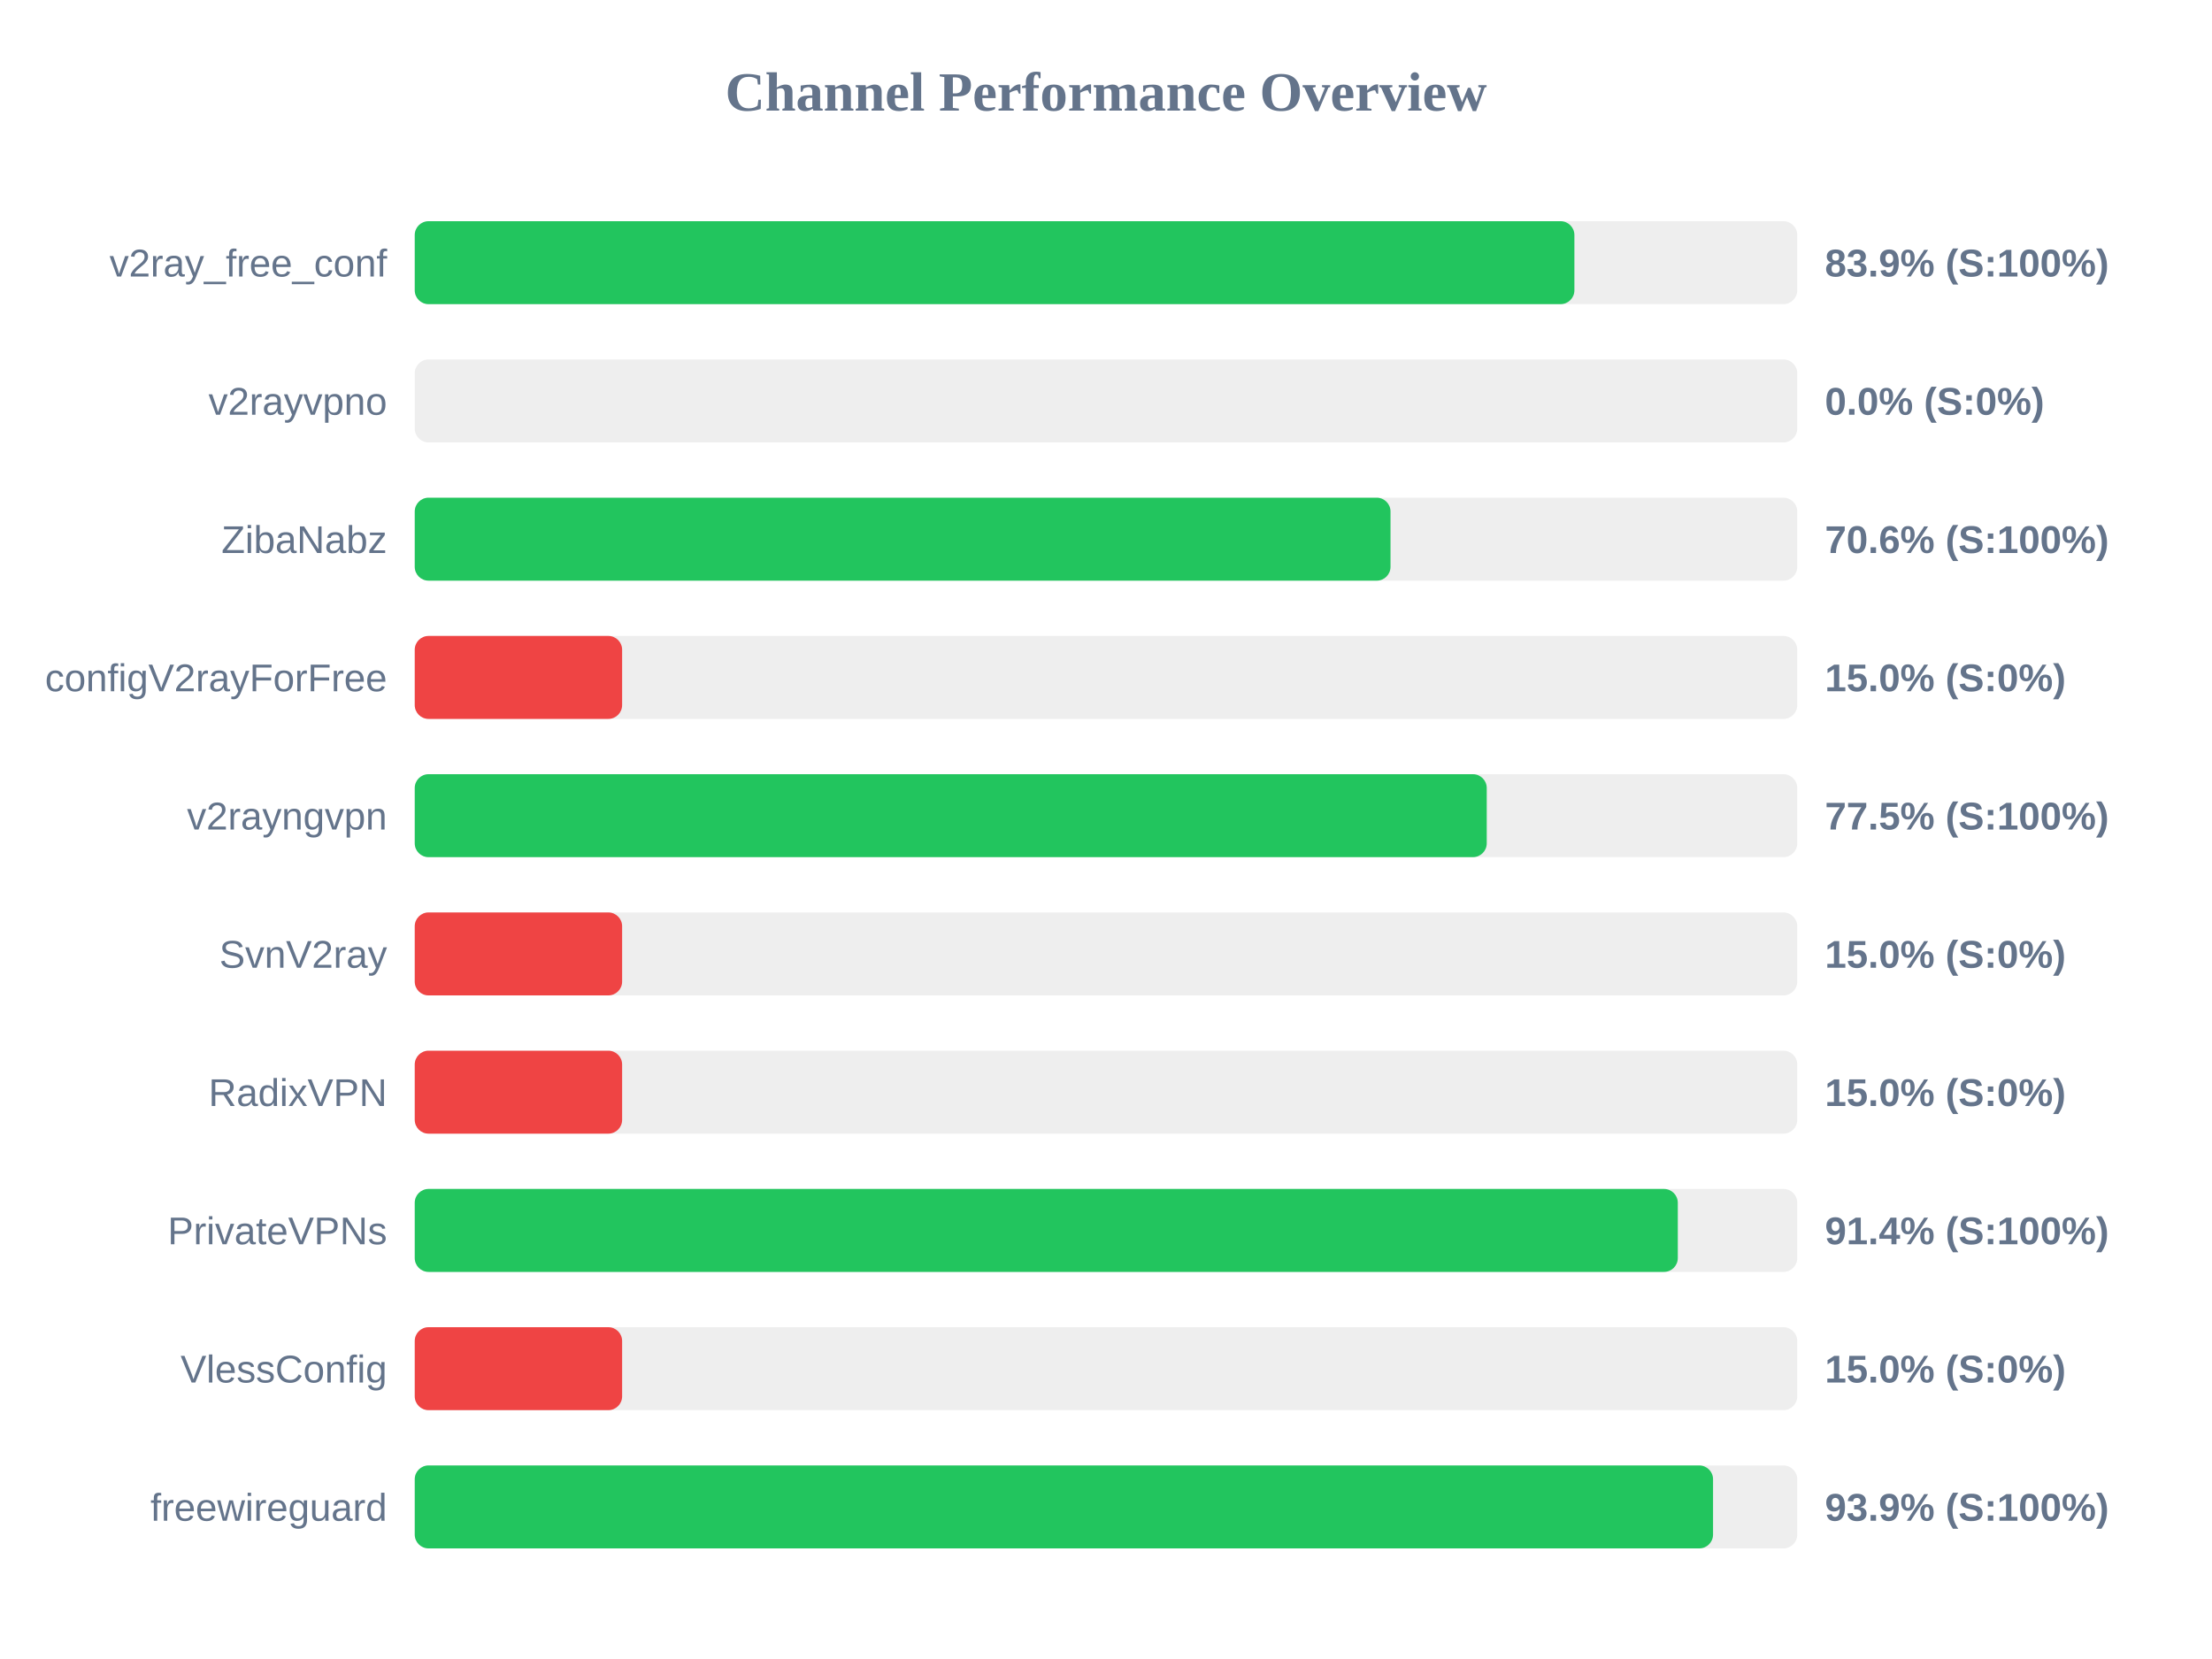
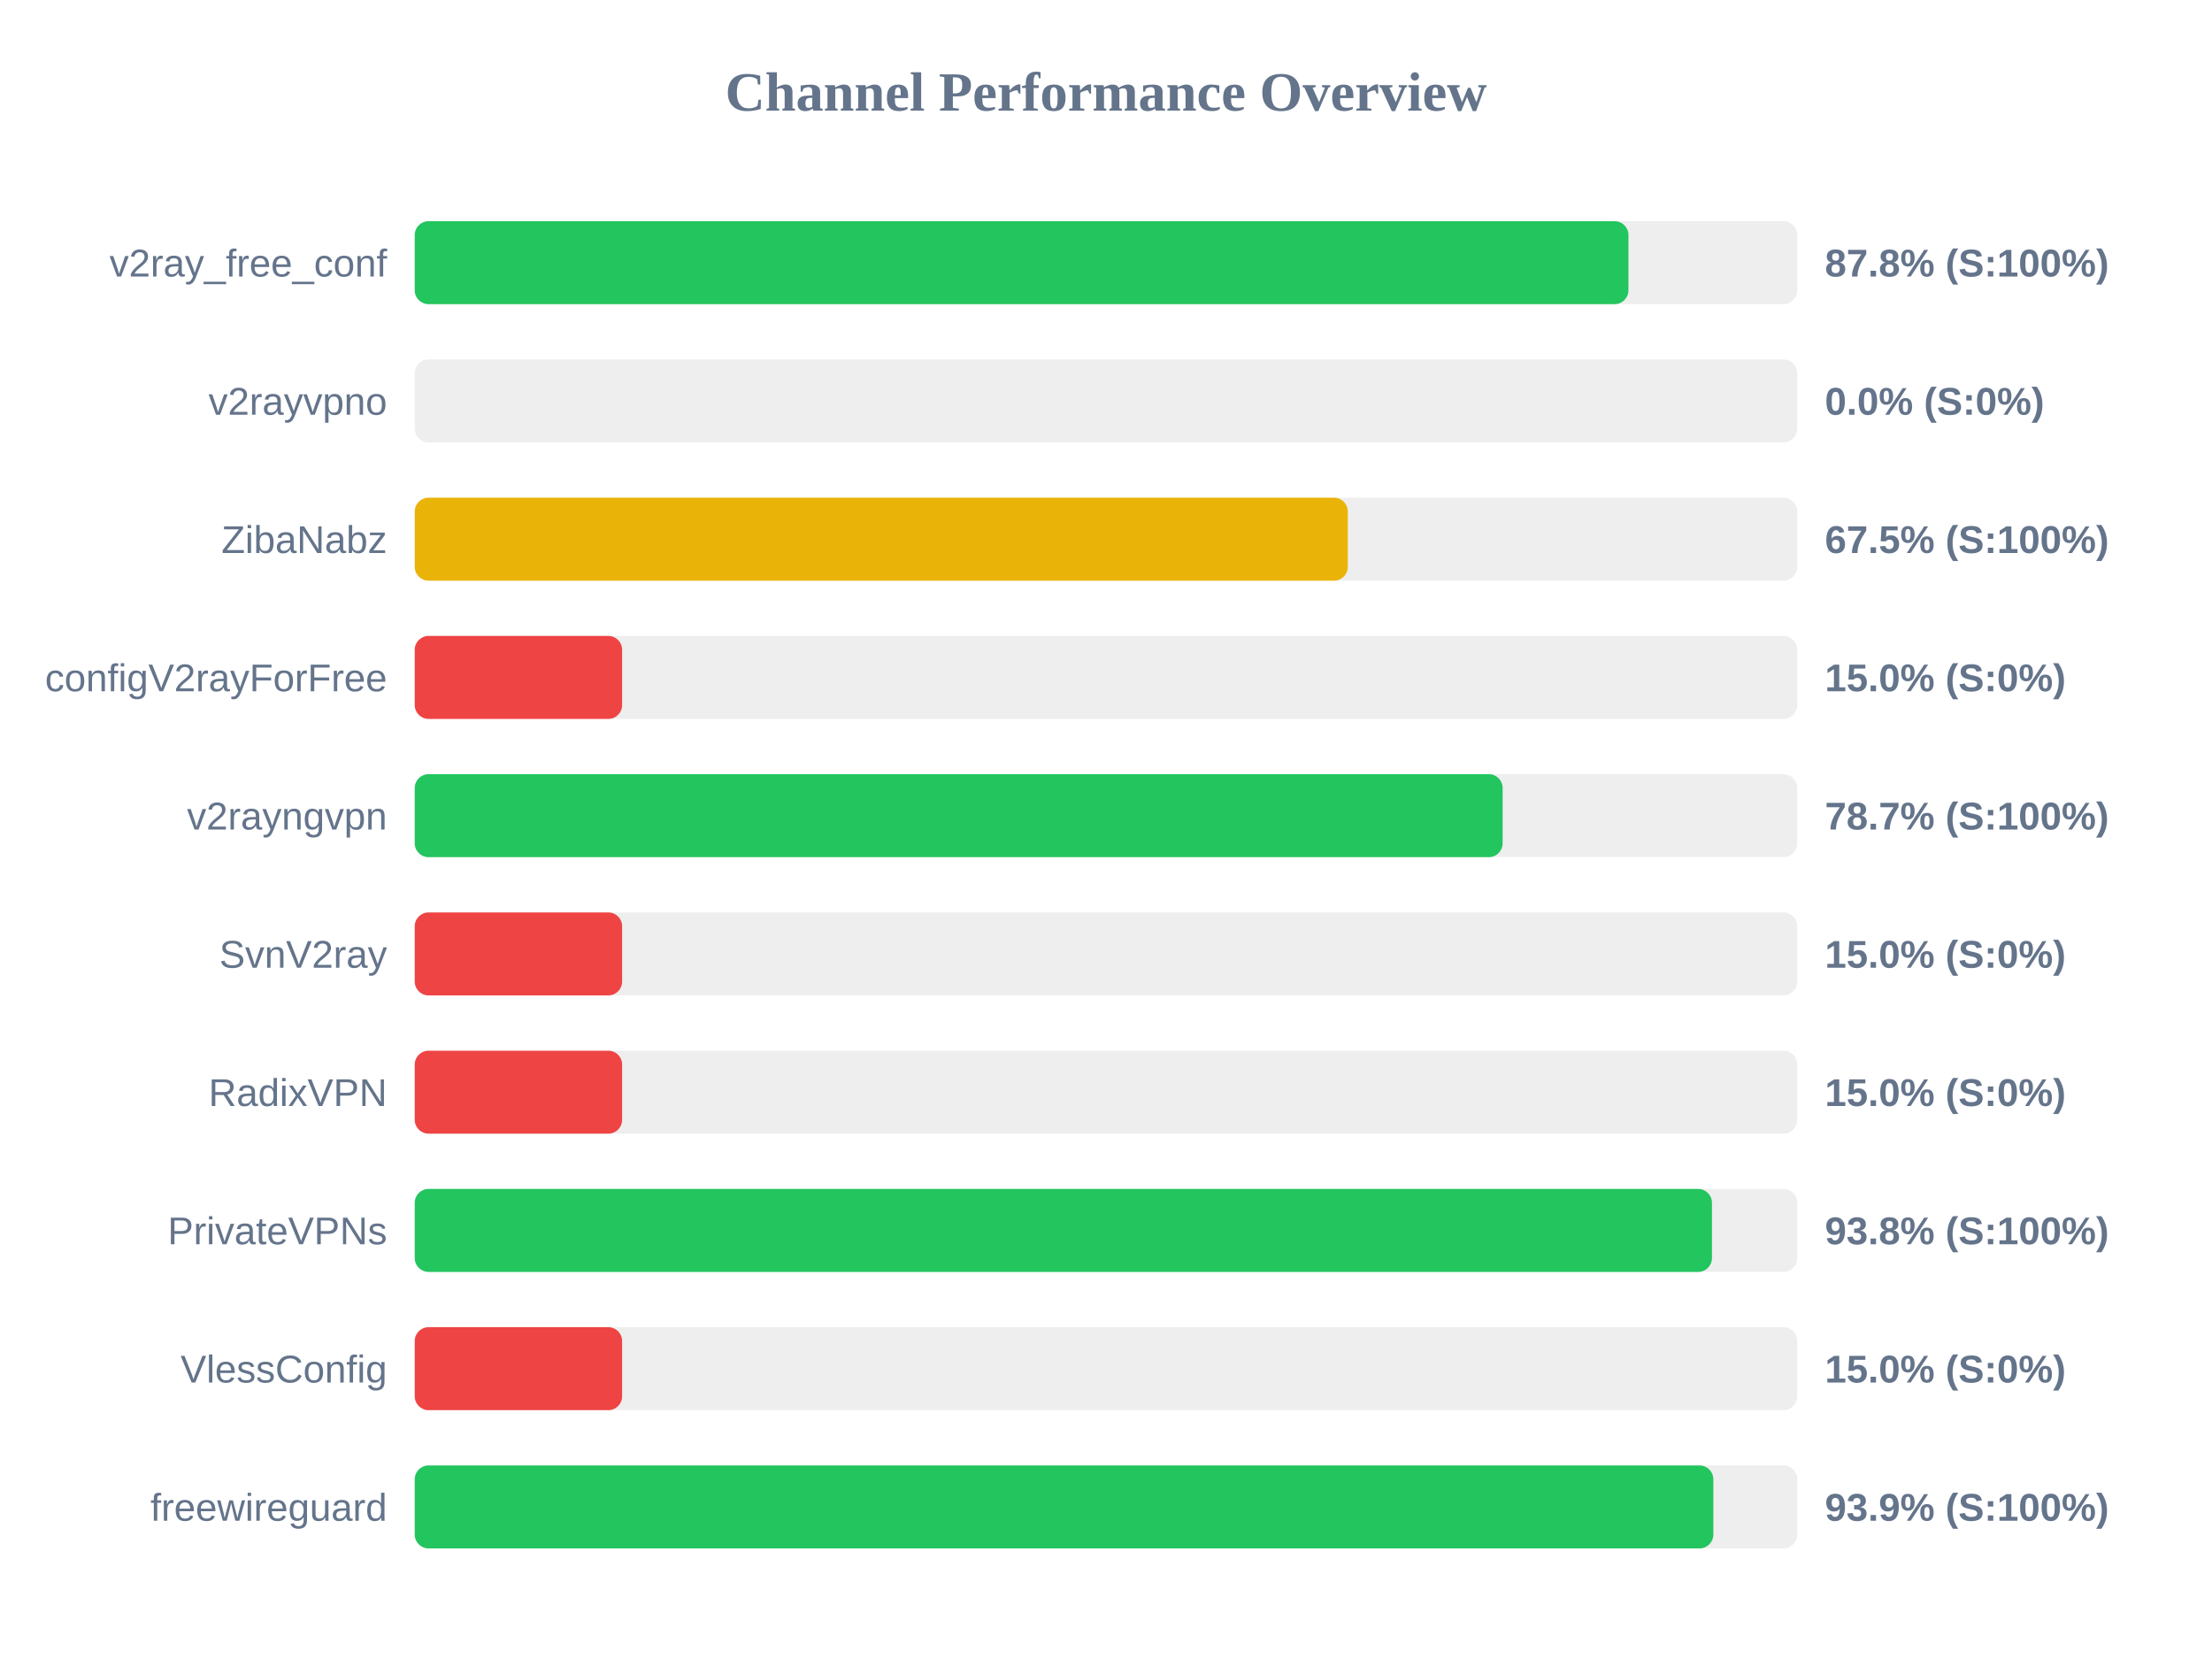
<svg xmlns="http://www.w3.org/2000/svg" width="800" height="600" version="1.1">
  <style>
        .row { font: 14px Arial; fill: #64748b; }
        .score { font: bold 14px Arial; fill: #64748b; }
    </style>
  <text x="400" y="40" text-anchor="middle" font-size="20px" font-weight="bold" fill="#64748b">Channel Performance Overview</text>
  <rect x="150" y="80" width="500" height="30" fill="#eee" rx="5" />
-   <rect x="150" y="80" width="419.4" height="30" fill="#22c55e" rx="5" />
+   <rect x="150" y="80" width="438.95" height="30" fill="#22c55e" rx="5" />
  <text x="140" y="100" text-anchor="end" class="row">v2ray_free_conf</text>
-   <text x="660" y="100" text-anchor="start" class="score">83.9% (S:100%)</text>
+   <text x="660" y="100" text-anchor="start" class="score">87.8% (S:100%)</text>
  <rect x="150" y="130" width="500" height="30" fill="#eee" rx="5" />
  <rect x="150" y="130" width="0.0" height="30" fill="#ef4444" rx="5" />
  <text x="140" y="150" text-anchor="end" class="row">v2rayvpno</text>
  <text x="660" y="150" text-anchor="start" class="score">0.0% (S:0%)</text>
  <rect x="150" y="180" width="500" height="30" fill="#eee" rx="5" />
-   <rect x="150" y="180" width="352.9" height="30" fill="#22c55e" rx="5" />
+   <rect x="150" y="180" width="337.45" height="30" fill="#eab308" rx="5" />
  <text x="140" y="200" text-anchor="end" class="row">ZibaNabz</text>
-   <text x="660" y="200" text-anchor="start" class="score">70.6% (S:100%)</text>
+   <text x="660" y="200" text-anchor="start" class="score">67.5% (S:100%)</text>
  <rect x="150" y="230" width="500" height="30" fill="#eee" rx="5" />
  <rect x="150" y="230" width="75.0" height="30" fill="#ef4444" rx="5" />
  <text x="140" y="250" text-anchor="end" class="row">configV2rayForFree</text>
  <text x="660" y="250" text-anchor="start" class="score">15.0% (S:0%)</text>
  <rect x="150" y="280" width="500" height="30" fill="#eee" rx="5" />
-   <rect x="150" y="280" width="387.7" height="30" fill="#22c55e" rx="5" />
+   <rect x="150" y="280" width="393.45" height="30" fill="#22c55e" rx="5" />
  <text x="140" y="300" text-anchor="end" class="row">v2rayngvpn</text>
-   <text x="660" y="300" text-anchor="start" class="score">77.5% (S:100%)</text>
+   <text x="660" y="300" text-anchor="start" class="score">78.7% (S:100%)</text>
  <rect x="150" y="330" width="500" height="30" fill="#eee" rx="5" />
  <rect x="150" y="330" width="75.0" height="30" fill="#ef4444" rx="5" />
  <text x="140" y="350" text-anchor="end" class="row">SvnV2ray</text>
  <text x="660" y="350" text-anchor="start" class="score">15.0% (S:0%)</text>
  <rect x="150" y="380" width="500" height="30" fill="#eee" rx="5" />
  <rect x="150" y="380" width="75.0" height="30" fill="#ef4444" rx="5" />
  <text x="140" y="400" text-anchor="end" class="row">RadixVPN</text>
  <text x="660" y="400" text-anchor="start" class="score">15.0% (S:0%)</text>
  <rect x="150" y="430" width="500" height="30" fill="#eee" rx="5" />
-   <rect x="150" y="430" width="456.8" height="30" fill="#22c55e" rx="5" />
+   <rect x="150" y="430" width="469.15" height="30" fill="#22c55e" rx="5" />
  <text x="140" y="450" text-anchor="end" class="row">PrivateVPNs</text>
-   <text x="660" y="450" text-anchor="start" class="score">91.4% (S:100%)</text>
+   <text x="660" y="450" text-anchor="start" class="score">93.8% (S:100%)</text>
  <rect x="150" y="480" width="500" height="30" fill="#eee" rx="5" />
  <rect x="150" y="480" width="75.0" height="30" fill="#ef4444" rx="5" />
  <text x="140" y="500" text-anchor="end" class="row">VlessConfig</text>
  <text x="660" y="500" text-anchor="start" class="score">15.0% (S:0%)</text>
  <rect x="150" y="530" width="500" height="30" fill="#eee" rx="5" />
-   <rect x="150" y="530" width="469.55" height="30" fill="#22c55e" rx="5" />
+   <rect x="150" y="530" width="469.65" height="30" fill="#22c55e" rx="5" />
  <text x="140" y="550" text-anchor="end" class="row">freewireguard</text>
  <text x="660" y="550" text-anchor="start" class="score">93.9% (S:100%)</text>
</svg>
